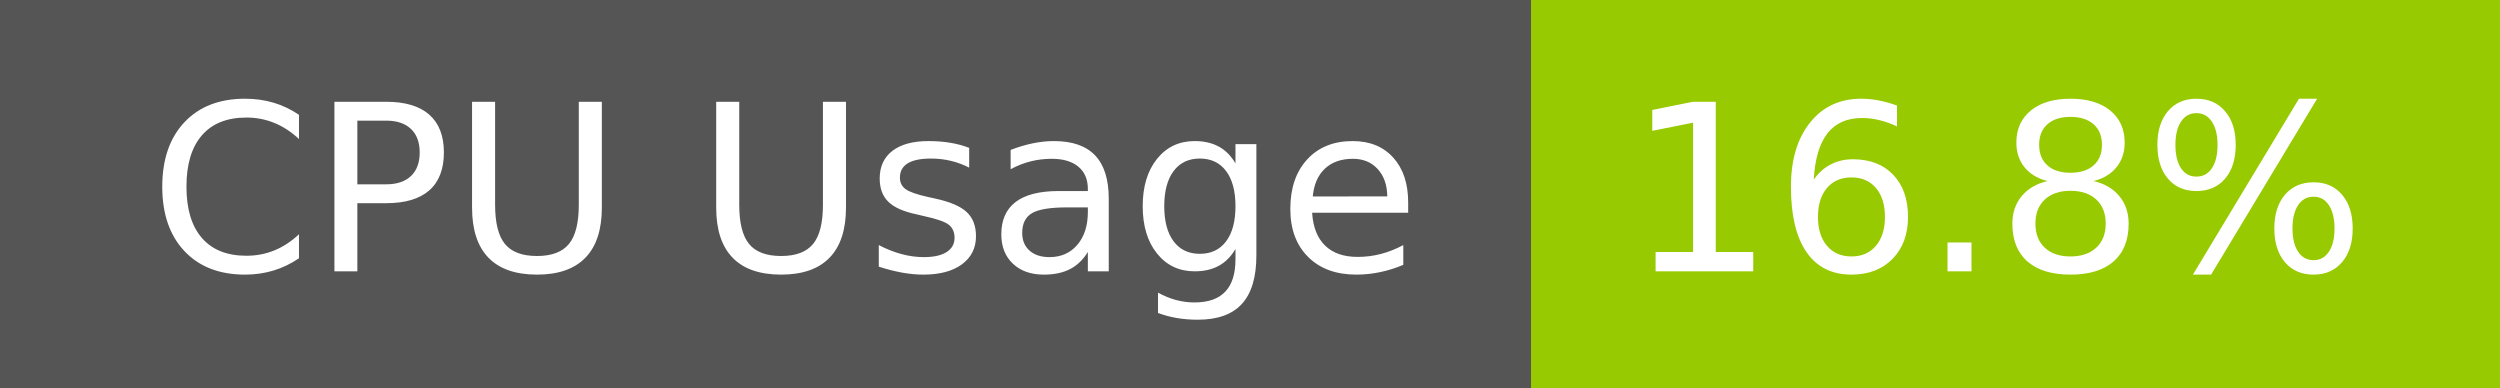
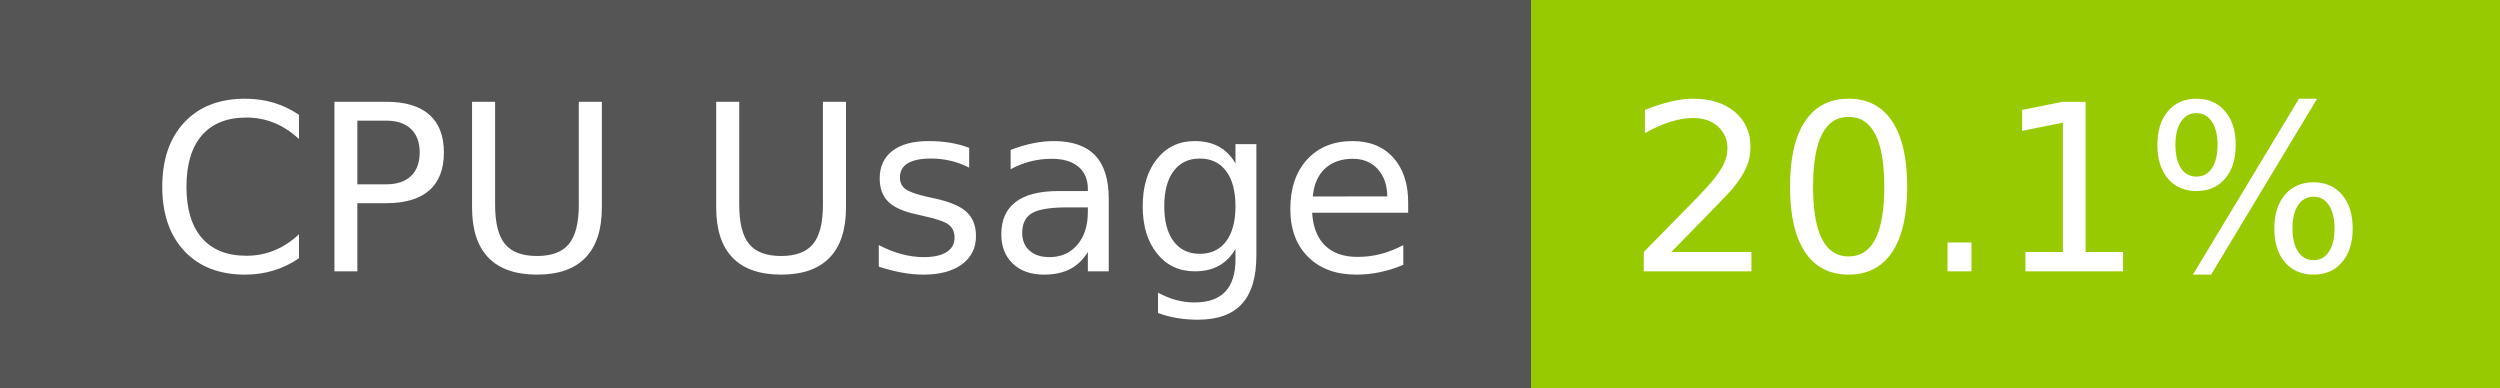
- <svg xmlns="http://www.w3.org/2000/svg" width="129" height="20" role="img" aria-label="CPU Usage: 16.8%">
+ <svg xmlns="http://www.w3.org/2000/svg" width="129" height="20" role="img" aria-label="CPU Usage: 20.1%">
  <g shape-rendering="crispEdges">
    <rect width="79" height="20" fill="#555" />
    <rect x="79" width="50" height="20" fill="#97ca00" />
  </g>
  <g fill="#fff" text-anchor="middle" font-family="Verdana,Geneva,DejaVu Sans,sans-serif" text-rendering="geometricPrecision" font-size="120">
    <text x="405" y="140" transform="scale(.1)" fill="#fff" textLength="665">CPU Usage</text>
-     <text x="1030" y="140" transform="scale(.1)" fill="#fff" textLength="390">16.8%</text>
+     <text x="1030" y="140" transform="scale(.1)" fill="#fff" textLength="390">20.1%</text>
  </g>
</svg>
